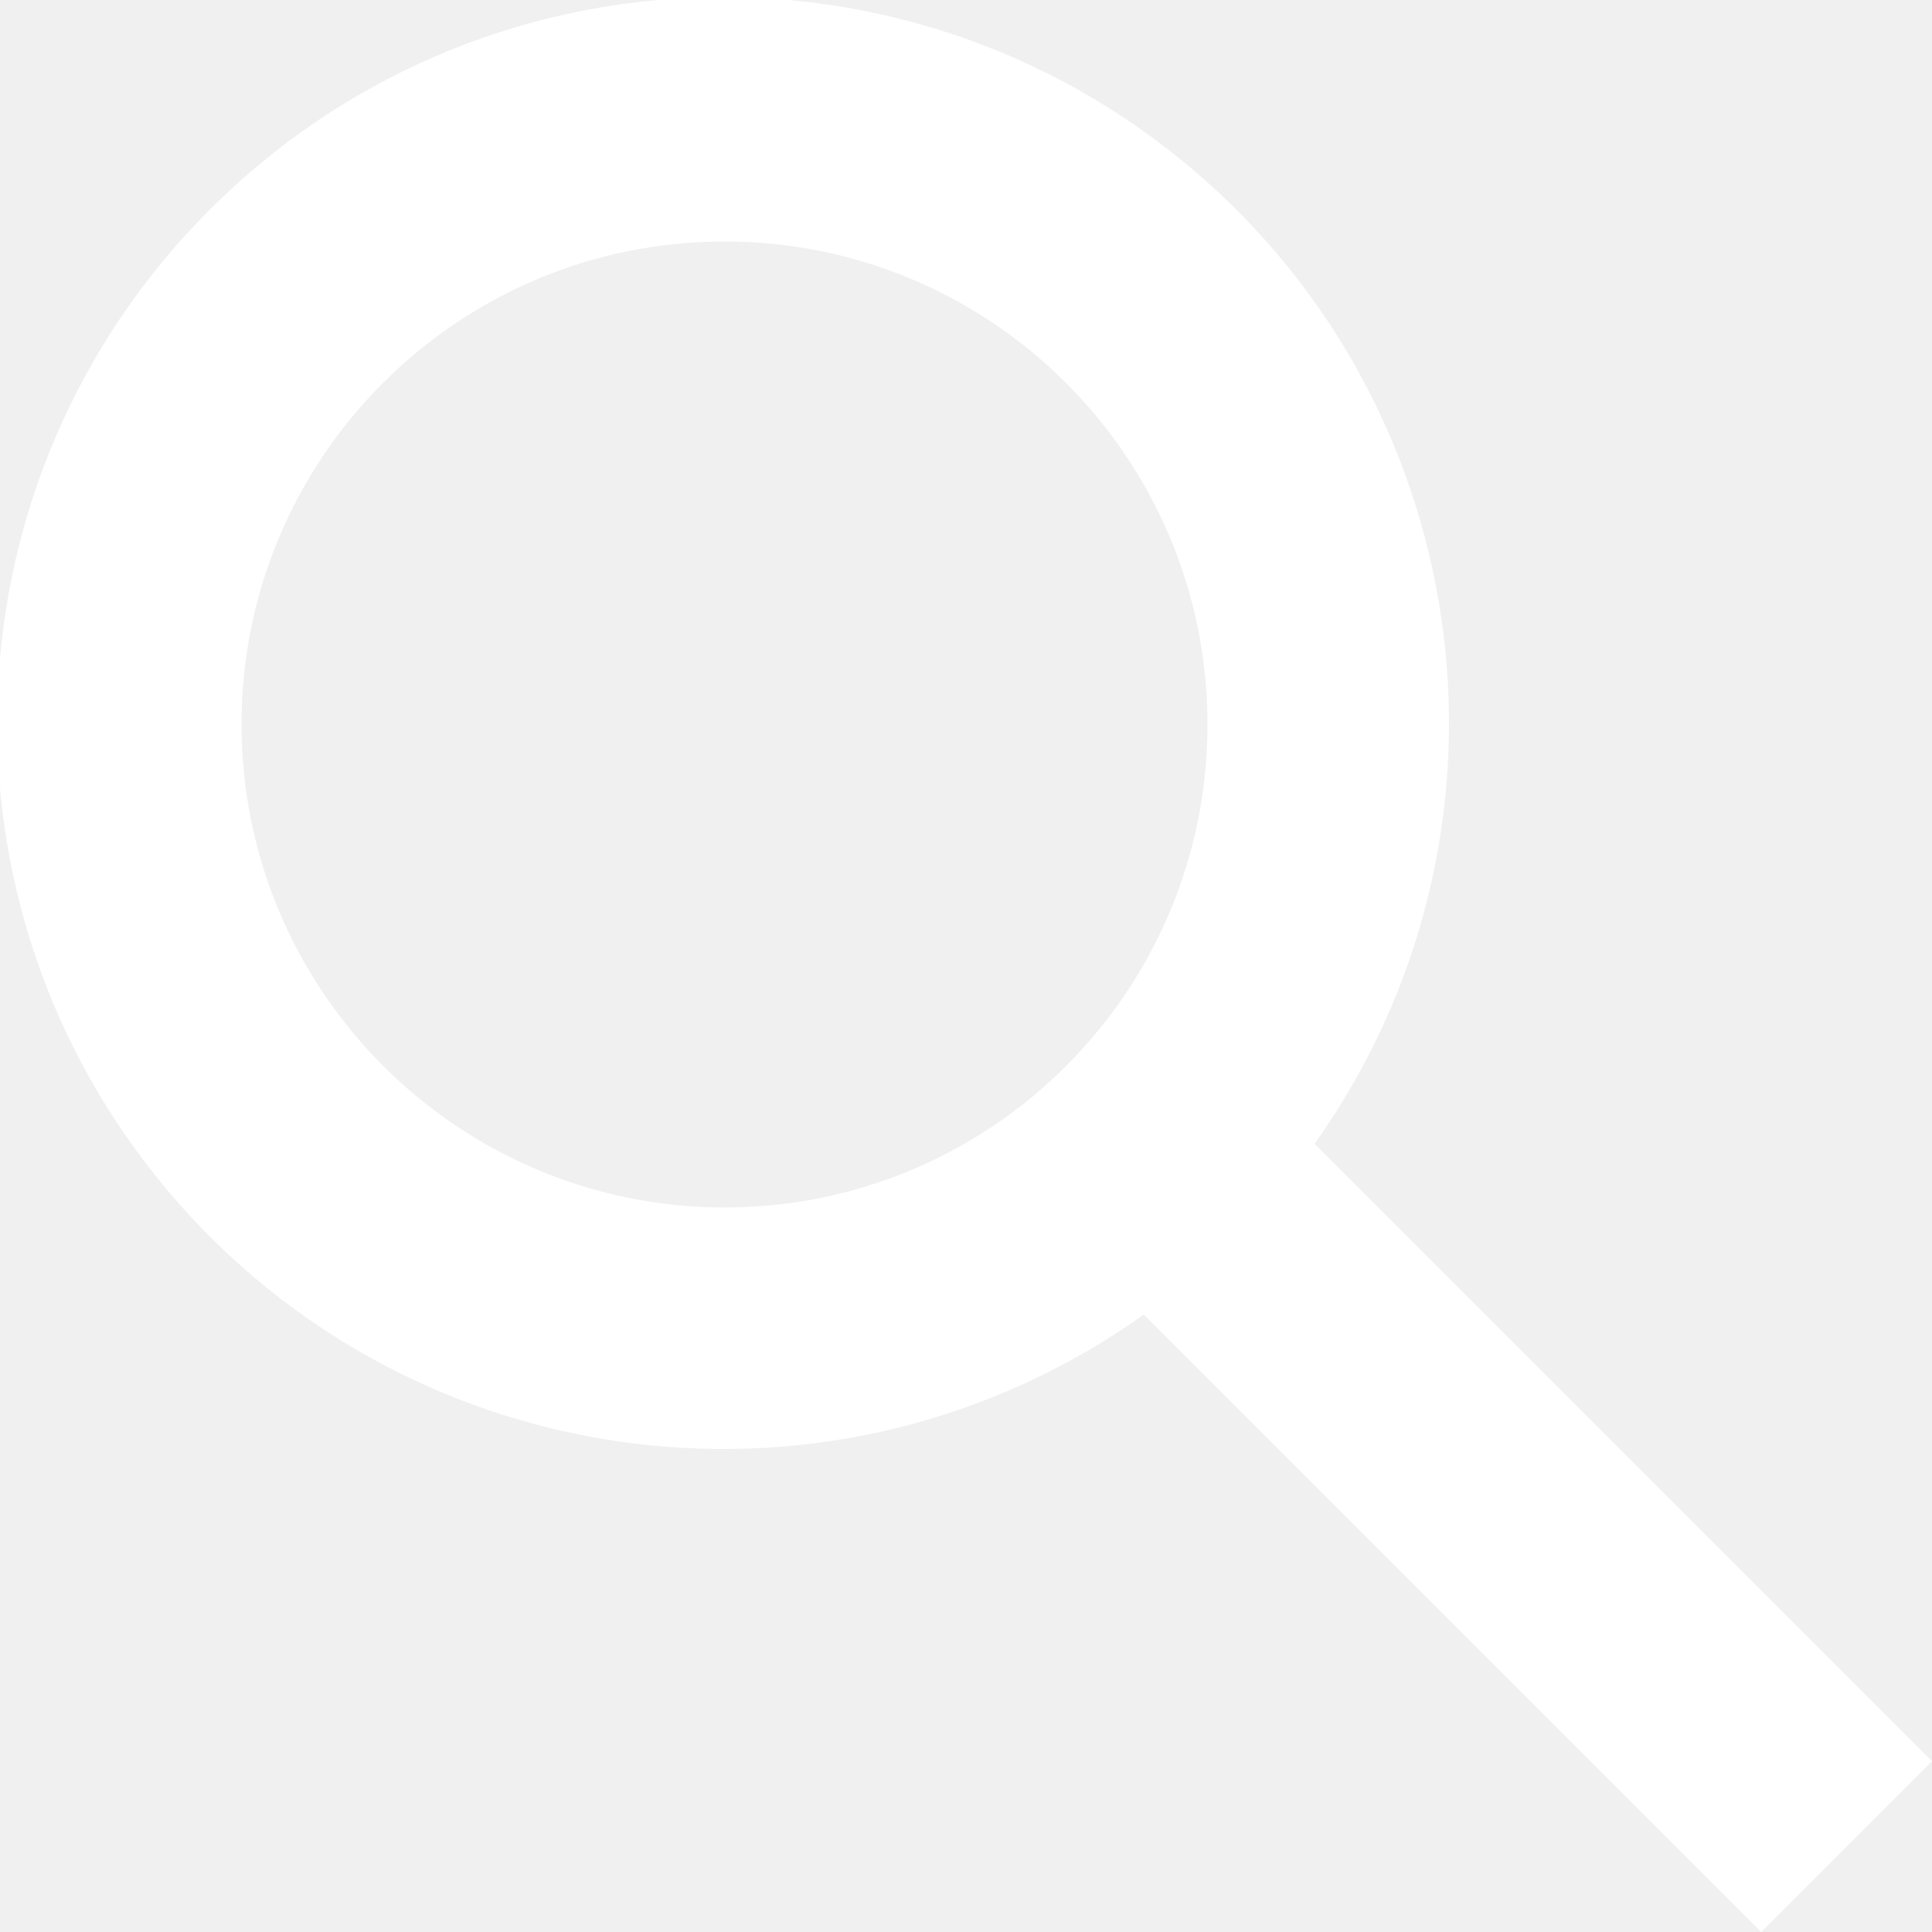
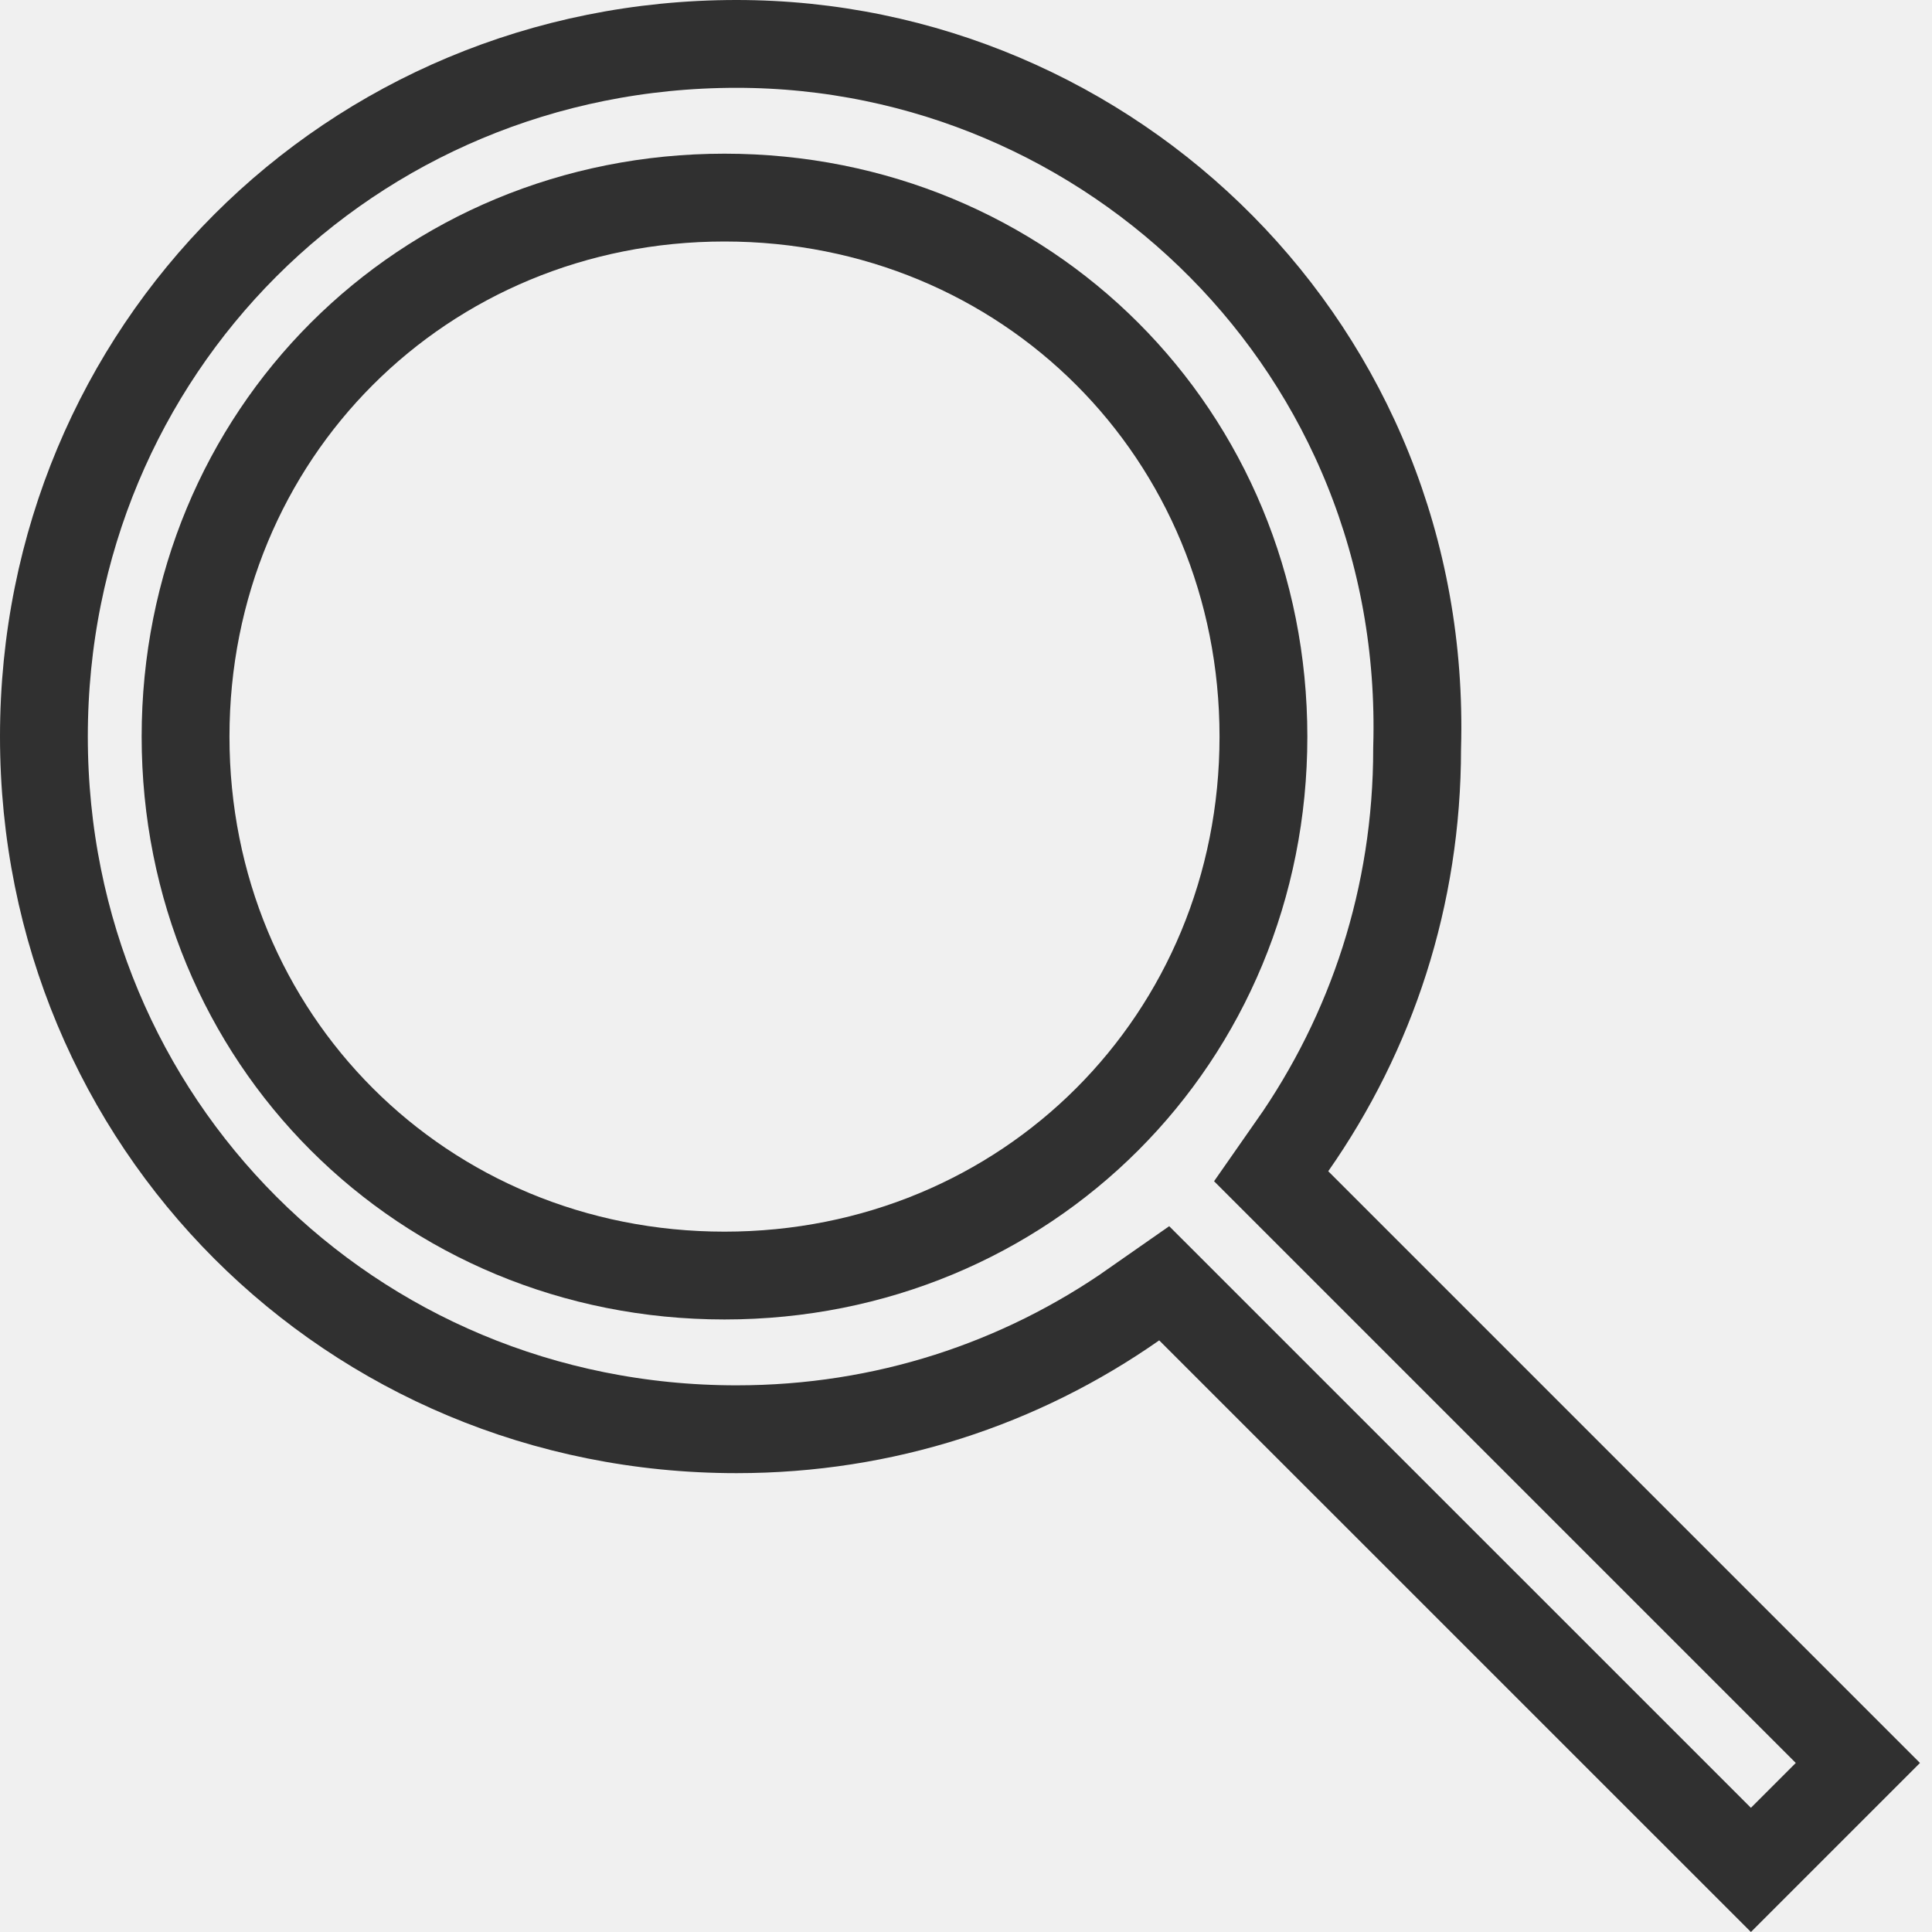
- <svg xmlns="http://www.w3.org/2000/svg" viewBox="0 0 24 24">
-   <path d="M24,21.879l-7.67-7.67a9.018,9.018,0,1,0-2.121,2.121L21.879,24ZM3,9a6,6,0,1,1,6,6A6.007,6.007,0,0,1,3,9Z" fill="#fff" />
+ <svg xmlns="http://www.w3.org/2000/svg" version="1.1" width="22px" height="22px">
+   <defs>
+     <mask fill="white" id="clip30">
+       <path d="M 21.863 20.075  L 15.125 13.337  C 16.087 11.962  16.637 10.312  16.637 8.525  C 16.775 3.713  12.925 0  8.387 0  C 3.712 0  0 3.713  0 8.387  C 0 13.062  3.713 16.775  8.387 16.775  C 10.175 16.775  11.825 16.225  13.2 15.263  L 19.938 22  L 21.863 20.075  Z M 13.887 8.388  C 13.887 11.55  11.412 14.025  8.25 14.025  C 5.088 14.025  2.613 11.55  2.613 8.388  C 2.613 5.225  5.088 2.75  8.25 2.75  C 11.413 2.75  13.887 5.225  13.887 8.388  Z " fill-rule="evenodd" />
+     </mask>
+   </defs>
+   <g transform="matrix(1 0 0 1 -162 -1962 )">
+     <path d="M 21.863 20.075  L 15.125 13.337  C 16.087 11.962  16.637 10.312  16.637 8.525  C 16.775 3.713  12.925 0  8.387 0  C 3.712 0  0 3.713  0 8.387  C 0 13.062  3.713 16.775  8.387 16.775  C 10.175 16.775  11.825 16.225  13.2 15.263  L 19.938 22  L 21.863 20.075  Z M 13.887 8.388  C 13.887 11.55  11.412 14.025  8.25 14.025  C 5.088 14.025  2.613 11.55  2.613 8.388  C 2.613 5.225  5.088 2.75  8.25 2.75  C 11.413 2.75  13.887 5.225  13.887 8.388  Z " fill-rule="nonzero" fill="#677480" stroke="none" fill-opacity="0" transform="matrix(1 0 0 1 162 1962 )" />
+     <path d="M 21.863 20.075  L 15.125 13.337  C 16.087 11.962  16.637 10.312  16.637 8.525  C 16.775 3.713  12.925 0  8.387 0  C 3.712 0  0 3.713  0 8.387  C 0 13.062  3.713 16.775  8.387 16.775  C 10.175 16.775  11.825 16.225  13.2 15.263  L 19.938 22  L 21.863 20.075  Z " stroke-width="2" stroke="#000000" fill="none" stroke-opacity="0.8" transform="matrix(1 0 0 1 162 1962 )" mask="url(#clip30)" />
+     <path d="M 13.887 8.388  C 13.887 11.55  11.412 14.025  8.25 14.025  C 5.088 14.025  2.613 11.55  2.613 8.388  C 2.613 5.225  5.088 2.75  8.25 2.75  C 11.413 2.75  13.887 5.225  13.887 8.388  Z " stroke-width="2" stroke="#000000" fill="none" stroke-opacity="0.8" transform="matrix(1 0 0 1 162 1962 )" mask="url(#clip30)" />
+   </g>
</svg>
